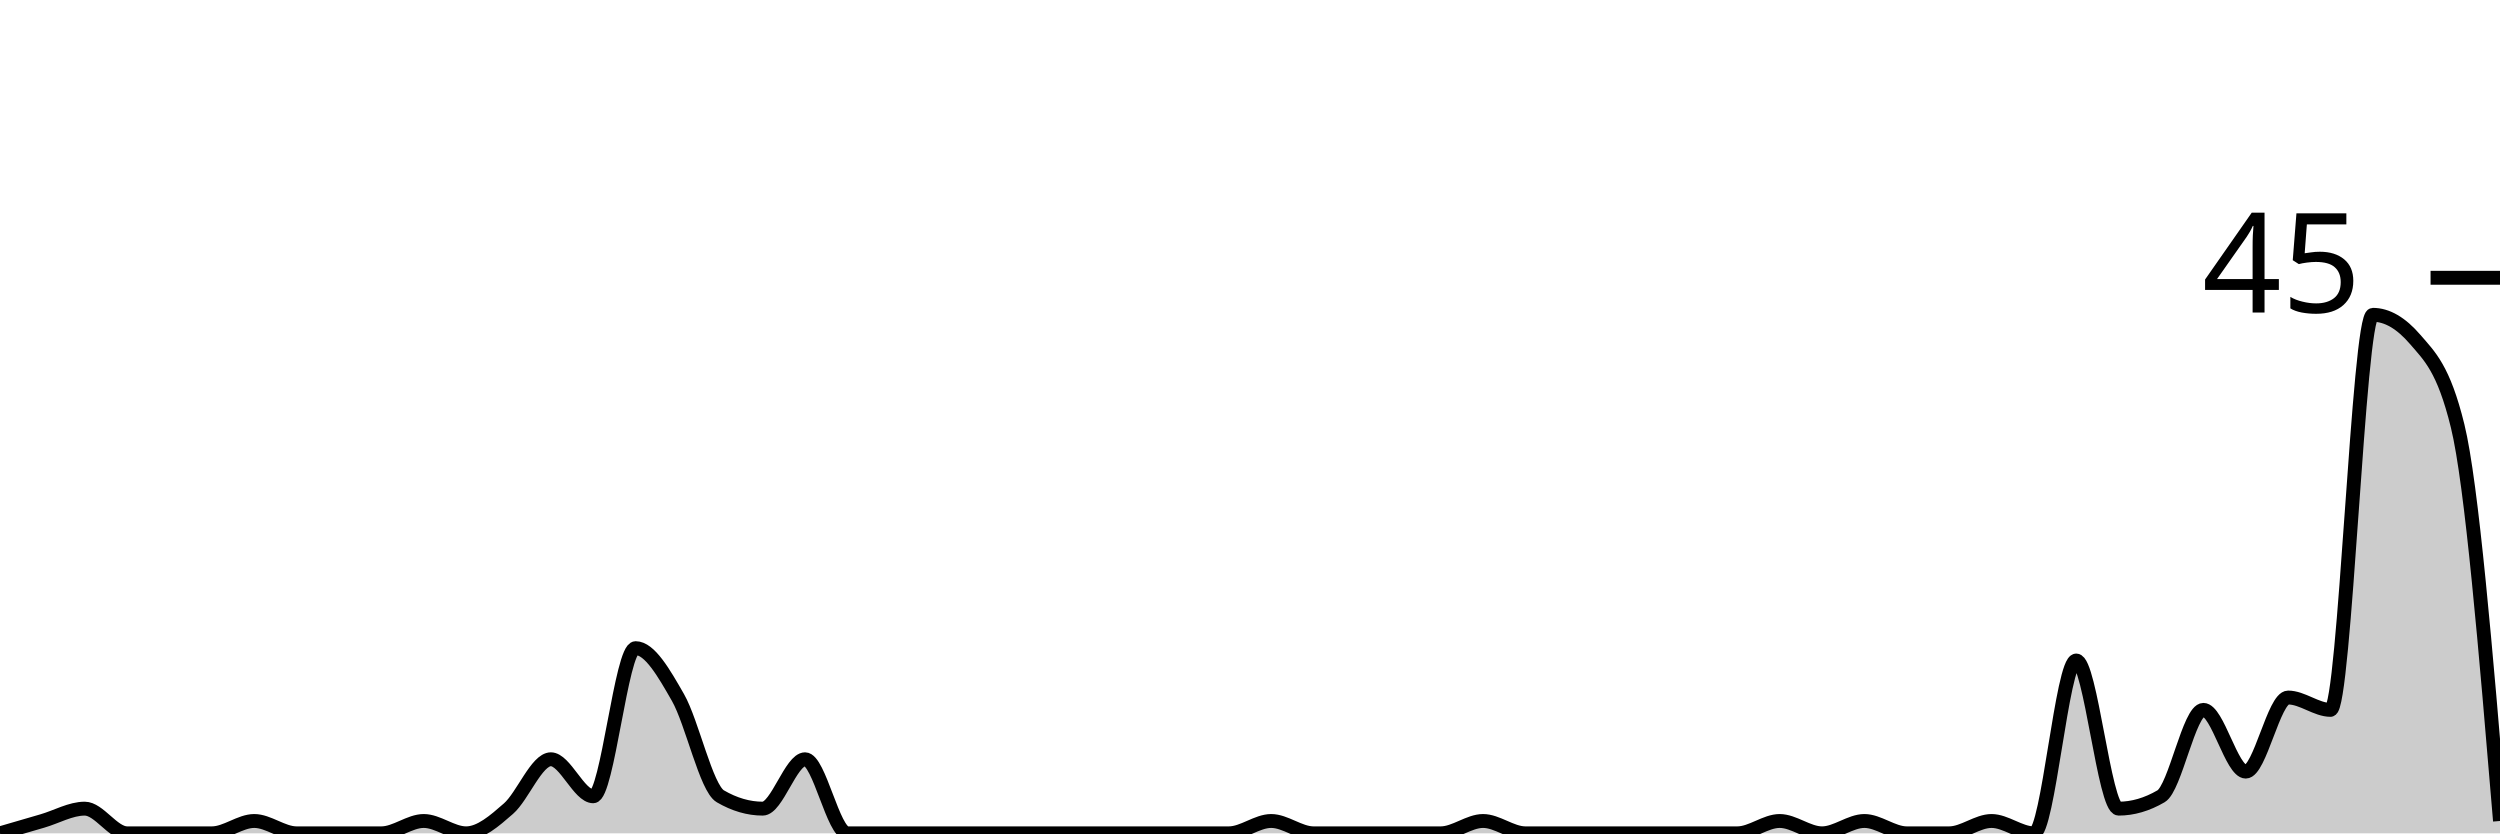
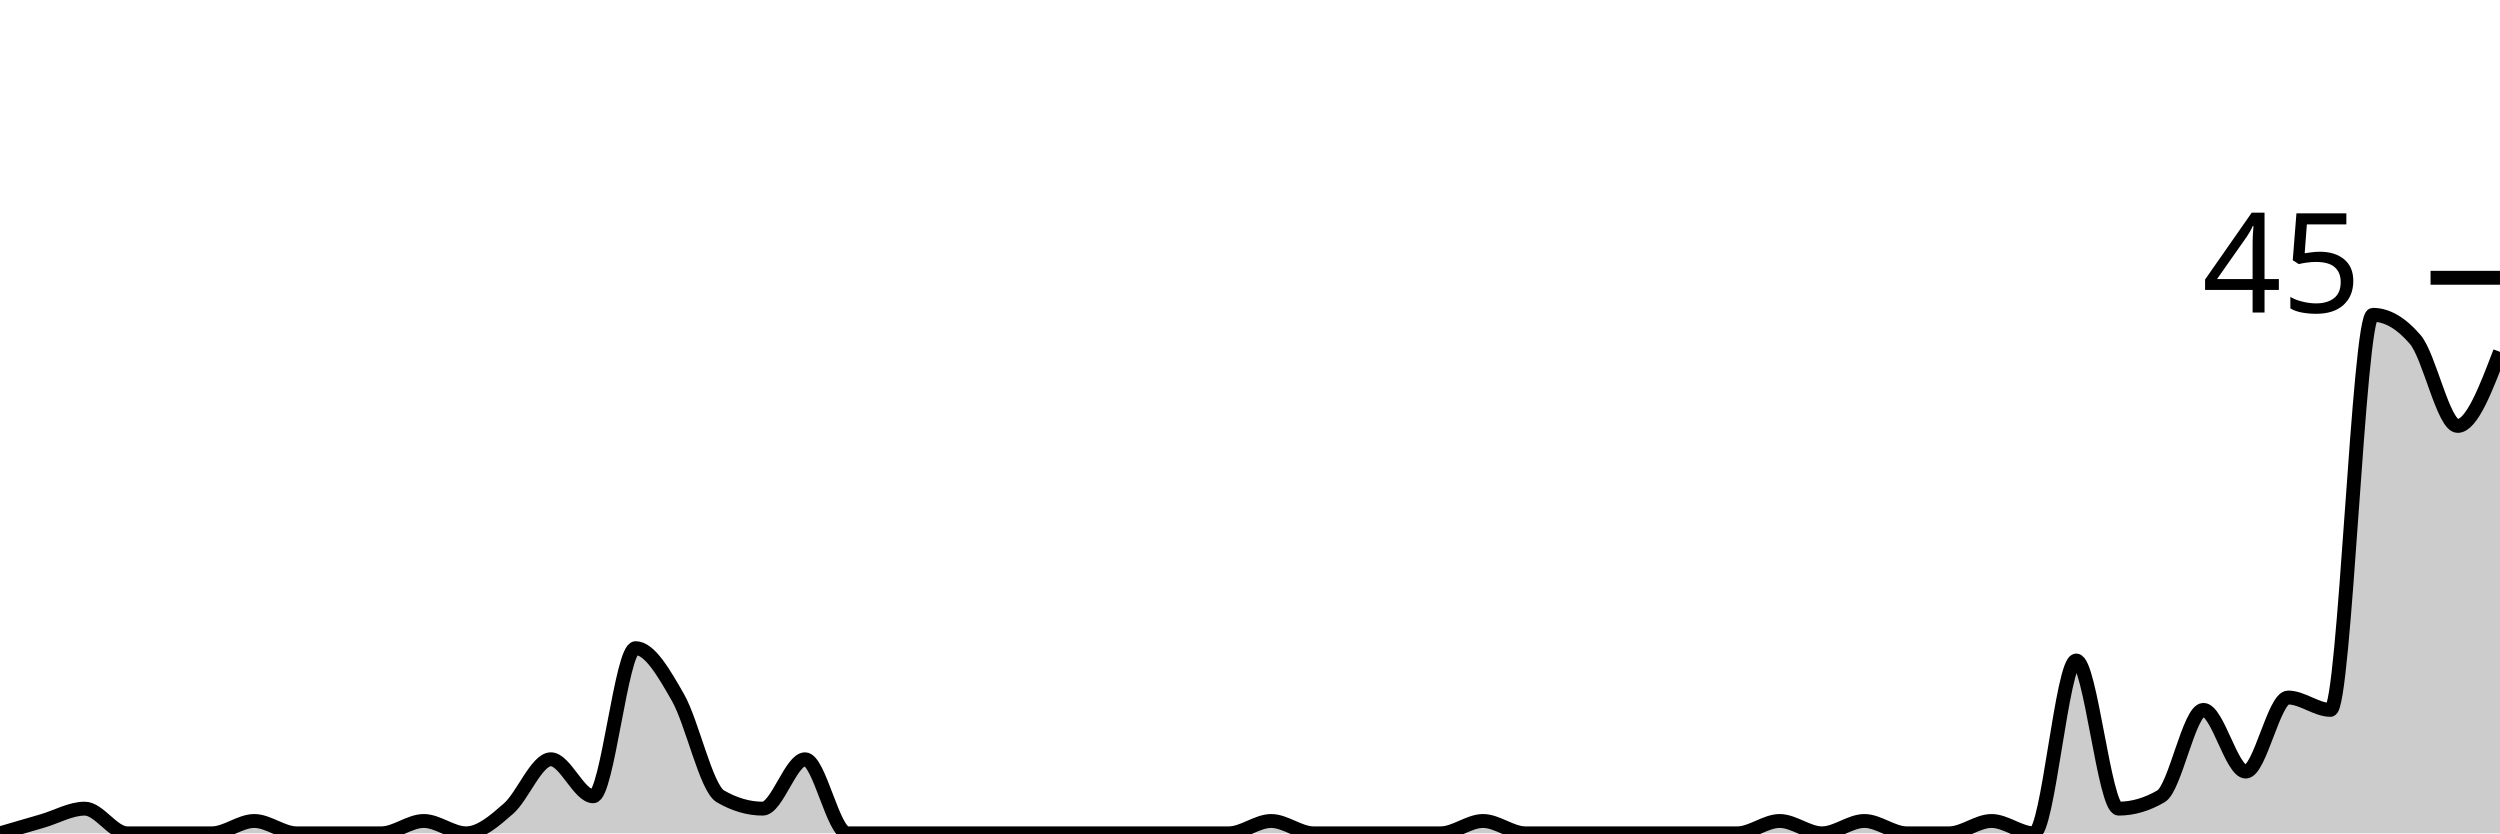
<svg xmlns="http://www.w3.org/2000/svg" viewBox="0 0 180 60">
  <g transform="translate(0,20)">
-     <path class="area" fill="rgba(0, 0, 0, 0.2)" d="M0,40C1.017,39.704,2.034,39.407,3.051,39.111C4.068,38.815,5.085,38.222,6.102,38.222C7.119,38.222,8.136,40,9.153,40C10.169,40,11.186,40,12.203,40C13.22,40,14.237,40,15.254,40C16.271,40,17.288,39.111,18.305,39.111C19.322,39.111,20.339,40,21.356,40C22.373,40,23.39,40,24.407,40C25.424,40,26.441,40,27.458,40C28.475,40,29.492,39.111,30.508,39.111C31.525,39.111,32.542,40,33.559,40C34.576,40,35.593,39.111,36.61,38.222C37.627,37.333,38.644,34.667,39.661,34.667C40.678,34.667,41.695,37.333,42.712,37.333C43.729,37.333,44.746,26.667,45.763,26.667C46.78,26.667,47.797,28.444,48.814,30.222C49.831,32,50.847,36.741,51.864,37.333C52.881,37.926,53.898,38.222,54.915,38.222C55.932,38.222,56.949,34.667,57.966,34.667C58.983,34.667,60,40,61.017,40C62.034,40,63.051,40,64.068,40C65.085,40,66.102,40,67.119,40C68.136,40,69.153,40,70.169,40C71.186,40,72.203,40,73.22,40C74.237,40,75.254,40,76.271,40C77.288,40,78.305,40,79.322,40C80.339,40,81.356,40,82.373,40C83.39,40,84.407,40,85.424,40C86.441,40,87.458,40,88.475,40C89.492,40,90.508,39.111,91.525,39.111C92.542,39.111,93.559,40,94.576,40C95.593,40,96.61,40,97.627,40C98.644,40,99.661,40,100.678,40C101.695,40,102.712,40,103.729,40C104.746,40,105.763,39.111,106.78,39.111C107.797,39.111,108.814,40,109.831,40C110.847,40,111.864,40,112.881,40C113.898,40,114.915,40,115.932,40C116.949,40,117.966,40,118.983,40C120,40,121.017,40,122.034,40C123.051,40,124.068,40,125.085,40C126.102,40,127.119,39.111,128.136,39.111C129.153,39.111,130.169,40,131.186,40C132.203,40,133.22,39.111,134.237,39.111C135.254,39.111,136.271,40,137.288,40C138.305,40,139.322,40,140.339,40C141.356,40,142.373,39.111,143.39,39.111C144.407,39.111,145.424,40,146.441,40C147.458,40,148.475,27.556,149.492,27.556C150.508,27.556,151.525,38.222,152.542,38.222C153.559,38.222,154.576,37.926,155.593,37.333C156.61,36.741,157.627,31.111,158.644,31.111C159.661,31.111,160.678,35.556,161.695,35.556C162.712,35.556,163.729,30.222,164.746,30.222C165.763,30.222,166.78,31.111,167.797,31.111C168.814,31.111,169.831,2.667,170.847,2.667C171.864,2.667,172.881,3.259,173.898,4.444C174.915,5.63,175.932,6.519,176.949,10.667C177.966,14.815,178.983,26.963,180,39.111L180,40C178.983,40,177.966,40,176.949,40C175.932,40,174.915,40,173.898,40C172.881,40,171.864,40,170.847,40C169.831,40,168.814,40,167.797,40C166.78,40,165.763,40,164.746,40C163.729,40,162.712,40,161.695,40C160.678,40,159.661,40,158.644,40C157.627,40,156.61,40,155.593,40C154.576,40,153.559,40,152.542,40C151.525,40,150.508,40,149.492,40C148.475,40,147.458,40,146.441,40C145.424,40,144.407,40,143.39,40C142.373,40,141.356,40,140.339,40C139.322,40,138.305,40,137.288,40C136.271,40,135.254,40,134.237,40C133.22,40,132.203,40,131.186,40C130.169,40,129.153,40,128.136,40C127.119,40,126.102,40,125.085,40C124.068,40,123.051,40,122.034,40C121.017,40,120,40,118.983,40C117.966,40,116.949,40,115.932,40C114.915,40,113.898,40,112.881,40C111.864,40,110.847,40,109.831,40C108.814,40,107.797,40,106.78,40C105.763,40,104.746,40,103.729,40C102.712,40,101.695,40,100.678,40C99.661,40,98.644,40,97.627,40C96.61,40,95.593,40,94.576,40C93.559,40,92.542,40,91.525,40C90.508,40,89.492,40,88.475,40C87.458,40,86.441,40,85.424,40C84.407,40,83.39,40,82.373,40C81.356,40,80.339,40,79.322,40C78.305,40,77.288,40,76.271,40C75.254,40,74.237,40,73.22,40C72.203,40,71.186,40,70.169,40C69.153,40,68.136,40,67.119,40C66.102,40,65.085,40,64.068,40C63.051,40,62.034,40,61.017,40C60,40,58.983,40,57.966,40C56.949,40,55.932,40,54.915,40C53.898,40,52.881,40,51.864,40C50.847,40,49.831,40,48.814,40C47.797,40,46.78,40,45.763,40C44.746,40,43.729,40,42.712,40C41.695,40,40.678,40,39.661,40C38.644,40,37.627,40,36.61,40C35.593,40,34.576,40,33.559,40C32.542,40,31.525,40,30.508,40C29.492,40,28.475,40,27.458,40C26.441,40,25.424,40,24.407,40C23.39,40,22.373,40,21.356,40C20.339,40,19.322,40,18.305,40C17.288,40,16.271,40,15.254,40C14.237,40,13.22,40,12.203,40C11.186,40,10.169,40,9.153,40C8.136,40,7.119,40,6.102,40C5.085,40,4.068,40,3.051,40C2.034,40,1.017,40,0,40Z" />
-     <path class="line" stroke="black" fill="none" d="M0,40C1.017,39.704,2.034,39.407,3.051,39.111C4.068,38.815,5.085,38.222,6.102,38.222C7.119,38.222,8.136,40,9.153,40C10.169,40,11.186,40,12.203,40C13.22,40,14.237,40,15.254,40C16.271,40,17.288,39.111,18.305,39.111C19.322,39.111,20.339,40,21.356,40C22.373,40,23.39,40,24.407,40C25.424,40,26.441,40,27.458,40C28.475,40,29.492,39.111,30.508,39.111C31.525,39.111,32.542,40,33.559,40C34.576,40,35.593,39.111,36.61,38.222C37.627,37.333,38.644,34.667,39.661,34.667C40.678,34.667,41.695,37.333,42.712,37.333C43.729,37.333,44.746,26.667,45.763,26.667C46.78,26.667,47.797,28.444,48.814,30.222C49.831,32,50.847,36.741,51.864,37.333C52.881,37.926,53.898,38.222,54.915,38.222C55.932,38.222,56.949,34.667,57.966,34.667C58.983,34.667,60,40,61.017,40C62.034,40,63.051,40,64.068,40C65.085,40,66.102,40,67.119,40C68.136,40,69.153,40,70.169,40C71.186,40,72.203,40,73.22,40C74.237,40,75.254,40,76.271,40C77.288,40,78.305,40,79.322,40C80.339,40,81.356,40,82.373,40C83.39,40,84.407,40,85.424,40C86.441,40,87.458,40,88.475,40C89.492,40,90.508,39.111,91.525,39.111C92.542,39.111,93.559,40,94.576,40C95.593,40,96.61,40,97.627,40C98.644,40,99.661,40,100.678,40C101.695,40,102.712,40,103.729,40C104.746,40,105.763,39.111,106.78,39.111C107.797,39.111,108.814,40,109.831,40C110.847,40,111.864,40,112.881,40C113.898,40,114.915,40,115.932,40C116.949,40,117.966,40,118.983,40C120,40,121.017,40,122.034,40C123.051,40,124.068,40,125.085,40C126.102,40,127.119,39.111,128.136,39.111C129.153,39.111,130.169,40,131.186,40C132.203,40,133.22,39.111,134.237,39.111C135.254,39.111,136.271,40,137.288,40C138.305,40,139.322,40,140.339,40C141.356,40,142.373,39.111,143.39,39.111C144.407,39.111,145.424,40,146.441,40C147.458,40,148.475,27.556,149.492,27.556C150.508,27.556,151.525,38.222,152.542,38.222C153.559,38.222,154.576,37.926,155.593,37.333C156.61,36.741,157.627,31.111,158.644,31.111C159.661,31.111,160.678,35.556,161.695,35.556C162.712,35.556,163.729,30.222,164.746,30.222C165.763,30.222,166.78,31.111,167.797,31.111C168.814,31.111,169.831,2.667,170.847,2.667C171.864,2.667,172.881,3.259,173.898,4.444C174.915,5.63,175.932,6.519,176.949,10.667C177.966,14.815,178.983,26.963,180,39.111" />
+     <path class="area" fill="rgba(0, 0, 0, 0.2)" d="M0,40C1.017,39.704,2.034,39.407,3.051,39.111C4.068,38.815,5.085,38.222,6.102,38.222C7.119,38.222,8.136,40,9.153,40C10.169,40,11.186,40,12.203,40C13.22,40,14.237,40,15.254,40C16.271,40,17.288,39.111,18.305,39.111C19.322,39.111,20.339,40,21.356,40C22.373,40,23.39,40,24.407,40C25.424,40,26.441,40,27.458,40C28.475,40,29.492,39.111,30.508,39.111C31.525,39.111,32.542,40,33.559,40C34.576,40,35.593,39.111,36.61,38.222C37.627,37.333,38.644,34.667,39.661,34.667C40.678,34.667,41.695,37.333,42.712,37.333C43.729,37.333,44.746,26.667,45.763,26.667C46.78,26.667,47.797,28.444,48.814,30.222C49.831,32,50.847,36.741,51.864,37.333C52.881,37.926,53.898,38.222,54.915,38.222C55.932,38.222,56.949,34.667,57.966,34.667C58.983,34.667,60,40,61.017,40C62.034,40,63.051,40,64.068,40C65.085,40,66.102,40,67.119,40C68.136,40,69.153,40,70.169,40C71.186,40,72.203,40,73.22,40C74.237,40,75.254,40,76.271,40C77.288,40,78.305,40,79.322,40C80.339,40,81.356,40,82.373,40C83.39,40,84.407,40,85.424,40C86.441,40,87.458,40,88.475,40C89.492,40,90.508,39.111,91.525,39.111C92.542,39.111,93.559,40,94.576,40C95.593,40,96.61,40,97.627,40C98.644,40,99.661,40,100.678,40C101.695,40,102.712,40,103.729,40C104.746,40,105.763,39.111,106.78,39.111C107.797,39.111,108.814,40,109.831,40C110.847,40,111.864,40,112.881,40C113.898,40,114.915,40,115.932,40C116.949,40,117.966,40,118.983,40C120,40,121.017,40,122.034,40C123.051,40,124.068,40,125.085,40C126.102,40,127.119,39.111,128.136,39.111C129.153,39.111,130.169,40,131.186,40C132.203,40,133.22,39.111,134.237,39.111C135.254,39.111,136.271,40,137.288,40C138.305,40,139.322,40,140.339,40C141.356,40,142.373,39.111,143.39,39.111C144.407,39.111,145.424,40,146.441,40C147.458,40,148.475,27.556,149.492,27.556C150.508,27.556,151.525,38.222,152.542,38.222C153.559,38.222,154.576,37.926,155.593,37.333C156.61,36.741,157.627,31.111,158.644,31.111C159.661,31.111,160.678,35.556,161.695,35.556C162.712,35.556,163.729,30.222,164.746,30.222C165.763,30.222,166.78,31.111,167.797,31.111C168.814,31.111,169.831,2.667,170.847,2.667C171.864,2.667,172.881,3.259,173.898,4.444C174.915,5.63,175.932,10.667,176.949,10.667C177.966,10.667,178.983,8,180,5.333L180,40C178.983,40,177.966,40,176.949,40C175.932,40,174.915,40,173.898,40C172.881,40,171.864,40,170.847,40C169.831,40,168.814,40,167.797,40C166.78,40,165.763,40,164.746,40C163.729,40,162.712,40,161.695,40C160.678,40,159.661,40,158.644,40C157.627,40,156.61,40,155.593,40C154.576,40,153.559,40,152.542,40C151.525,40,150.508,40,149.492,40C148.475,40,147.458,40,146.441,40C145.424,40,144.407,40,143.39,40C142.373,40,141.356,40,140.339,40C139.322,40,138.305,40,137.288,40C136.271,40,135.254,40,134.237,40C133.22,40,132.203,40,131.186,40C130.169,40,129.153,40,128.136,40C127.119,40,126.102,40,125.085,40C124.068,40,123.051,40,122.034,40C121.017,40,120,40,118.983,40C117.966,40,116.949,40,115.932,40C114.915,40,113.898,40,112.881,40C111.864,40,110.847,40,109.831,40C108.814,40,107.797,40,106.78,40C105.763,40,104.746,40,103.729,40C102.712,40,101.695,40,100.678,40C99.661,40,98.644,40,97.627,40C96.61,40,95.593,40,94.576,40C93.559,40,92.542,40,91.525,40C90.508,40,89.492,40,88.475,40C87.458,40,86.441,40,85.424,40C84.407,40,83.39,40,82.373,40C81.356,40,80.339,40,79.322,40C78.305,40,77.288,40,76.271,40C75.254,40,74.237,40,73.22,40C72.203,40,71.186,40,70.169,40C69.153,40,68.136,40,67.119,40C66.102,40,65.085,40,64.068,40C63.051,40,62.034,40,61.017,40C60,40,58.983,40,57.966,40C56.949,40,55.932,40,54.915,40C53.898,40,52.881,40,51.864,40C50.847,40,49.831,40,48.814,40C47.797,40,46.78,40,45.763,40C44.746,40,43.729,40,42.712,40C41.695,40,40.678,40,39.661,40C38.644,40,37.627,40,36.61,40C35.593,40,34.576,40,33.559,40C32.542,40,31.525,40,30.508,40C29.492,40,28.475,40,27.458,40C26.441,40,25.424,40,24.407,40C23.39,40,22.373,40,21.356,40C20.339,40,19.322,40,18.305,40C17.288,40,16.271,40,15.254,40C14.237,40,13.22,40,12.203,40C11.186,40,10.169,40,9.153,40C8.136,40,7.119,40,6.102,40C5.085,40,4.068,40,3.051,40C2.034,40,1.017,40,0,40Z" />
+     <path class="line" stroke="black" fill="none" d="M0,40C1.017,39.704,2.034,39.407,3.051,39.111C4.068,38.815,5.085,38.222,6.102,38.222C7.119,38.222,8.136,40,9.153,40C10.169,40,11.186,40,12.203,40C13.22,40,14.237,40,15.254,40C16.271,40,17.288,39.111,18.305,39.111C19.322,39.111,20.339,40,21.356,40C22.373,40,23.39,40,24.407,40C25.424,40,26.441,40,27.458,40C28.475,40,29.492,39.111,30.508,39.111C31.525,39.111,32.542,40,33.559,40C34.576,40,35.593,39.111,36.61,38.222C37.627,37.333,38.644,34.667,39.661,34.667C40.678,34.667,41.695,37.333,42.712,37.333C43.729,37.333,44.746,26.667,45.763,26.667C46.78,26.667,47.797,28.444,48.814,30.222C49.831,32,50.847,36.741,51.864,37.333C52.881,37.926,53.898,38.222,54.915,38.222C55.932,38.222,56.949,34.667,57.966,34.667C58.983,34.667,60,40,61.017,40C62.034,40,63.051,40,64.068,40C65.085,40,66.102,40,67.119,40C68.136,40,69.153,40,70.169,40C71.186,40,72.203,40,73.22,40C74.237,40,75.254,40,76.271,40C77.288,40,78.305,40,79.322,40C80.339,40,81.356,40,82.373,40C83.39,40,84.407,40,85.424,40C86.441,40,87.458,40,88.475,40C89.492,40,90.508,39.111,91.525,39.111C92.542,39.111,93.559,40,94.576,40C95.593,40,96.61,40,97.627,40C98.644,40,99.661,40,100.678,40C101.695,40,102.712,40,103.729,40C104.746,40,105.763,39.111,106.78,39.111C107.797,39.111,108.814,40,109.831,40C110.847,40,111.864,40,112.881,40C113.898,40,114.915,40,115.932,40C116.949,40,117.966,40,118.983,40C120,40,121.017,40,122.034,40C123.051,40,124.068,40,125.085,40C126.102,40,127.119,39.111,128.136,39.111C129.153,39.111,130.169,40,131.186,40C132.203,40,133.22,39.111,134.237,39.111C135.254,39.111,136.271,40,137.288,40C138.305,40,139.322,40,140.339,40C141.356,40,142.373,39.111,143.39,39.111C144.407,39.111,145.424,40,146.441,40C147.458,40,148.475,27.556,149.492,27.556C150.508,27.556,151.525,38.222,152.542,38.222C153.559,38.222,154.576,37.926,155.593,37.333C156.61,36.741,157.627,31.111,158.644,31.111C159.661,31.111,160.678,35.556,161.695,35.556C162.712,35.556,163.729,30.222,164.746,30.222C165.763,30.222,166.78,31.111,167.797,31.111C168.814,31.111,169.831,2.667,170.847,2.667C171.864,2.667,172.881,3.259,173.898,4.444C174.915,5.63,175.932,10.667,176.949,10.667C177.966,10.667,178.983,8,180,5.333" />
    <path class="axis-ceiling" stroke-width="1" stroke="black" fill="none" d="M175,0L180,0" />
    <text class="axis-ceiling-label" font-family="sans-serif" text-anchor="end" font-size="10px" x="170" y="2.5">45</text>
  </g>
</svg>
